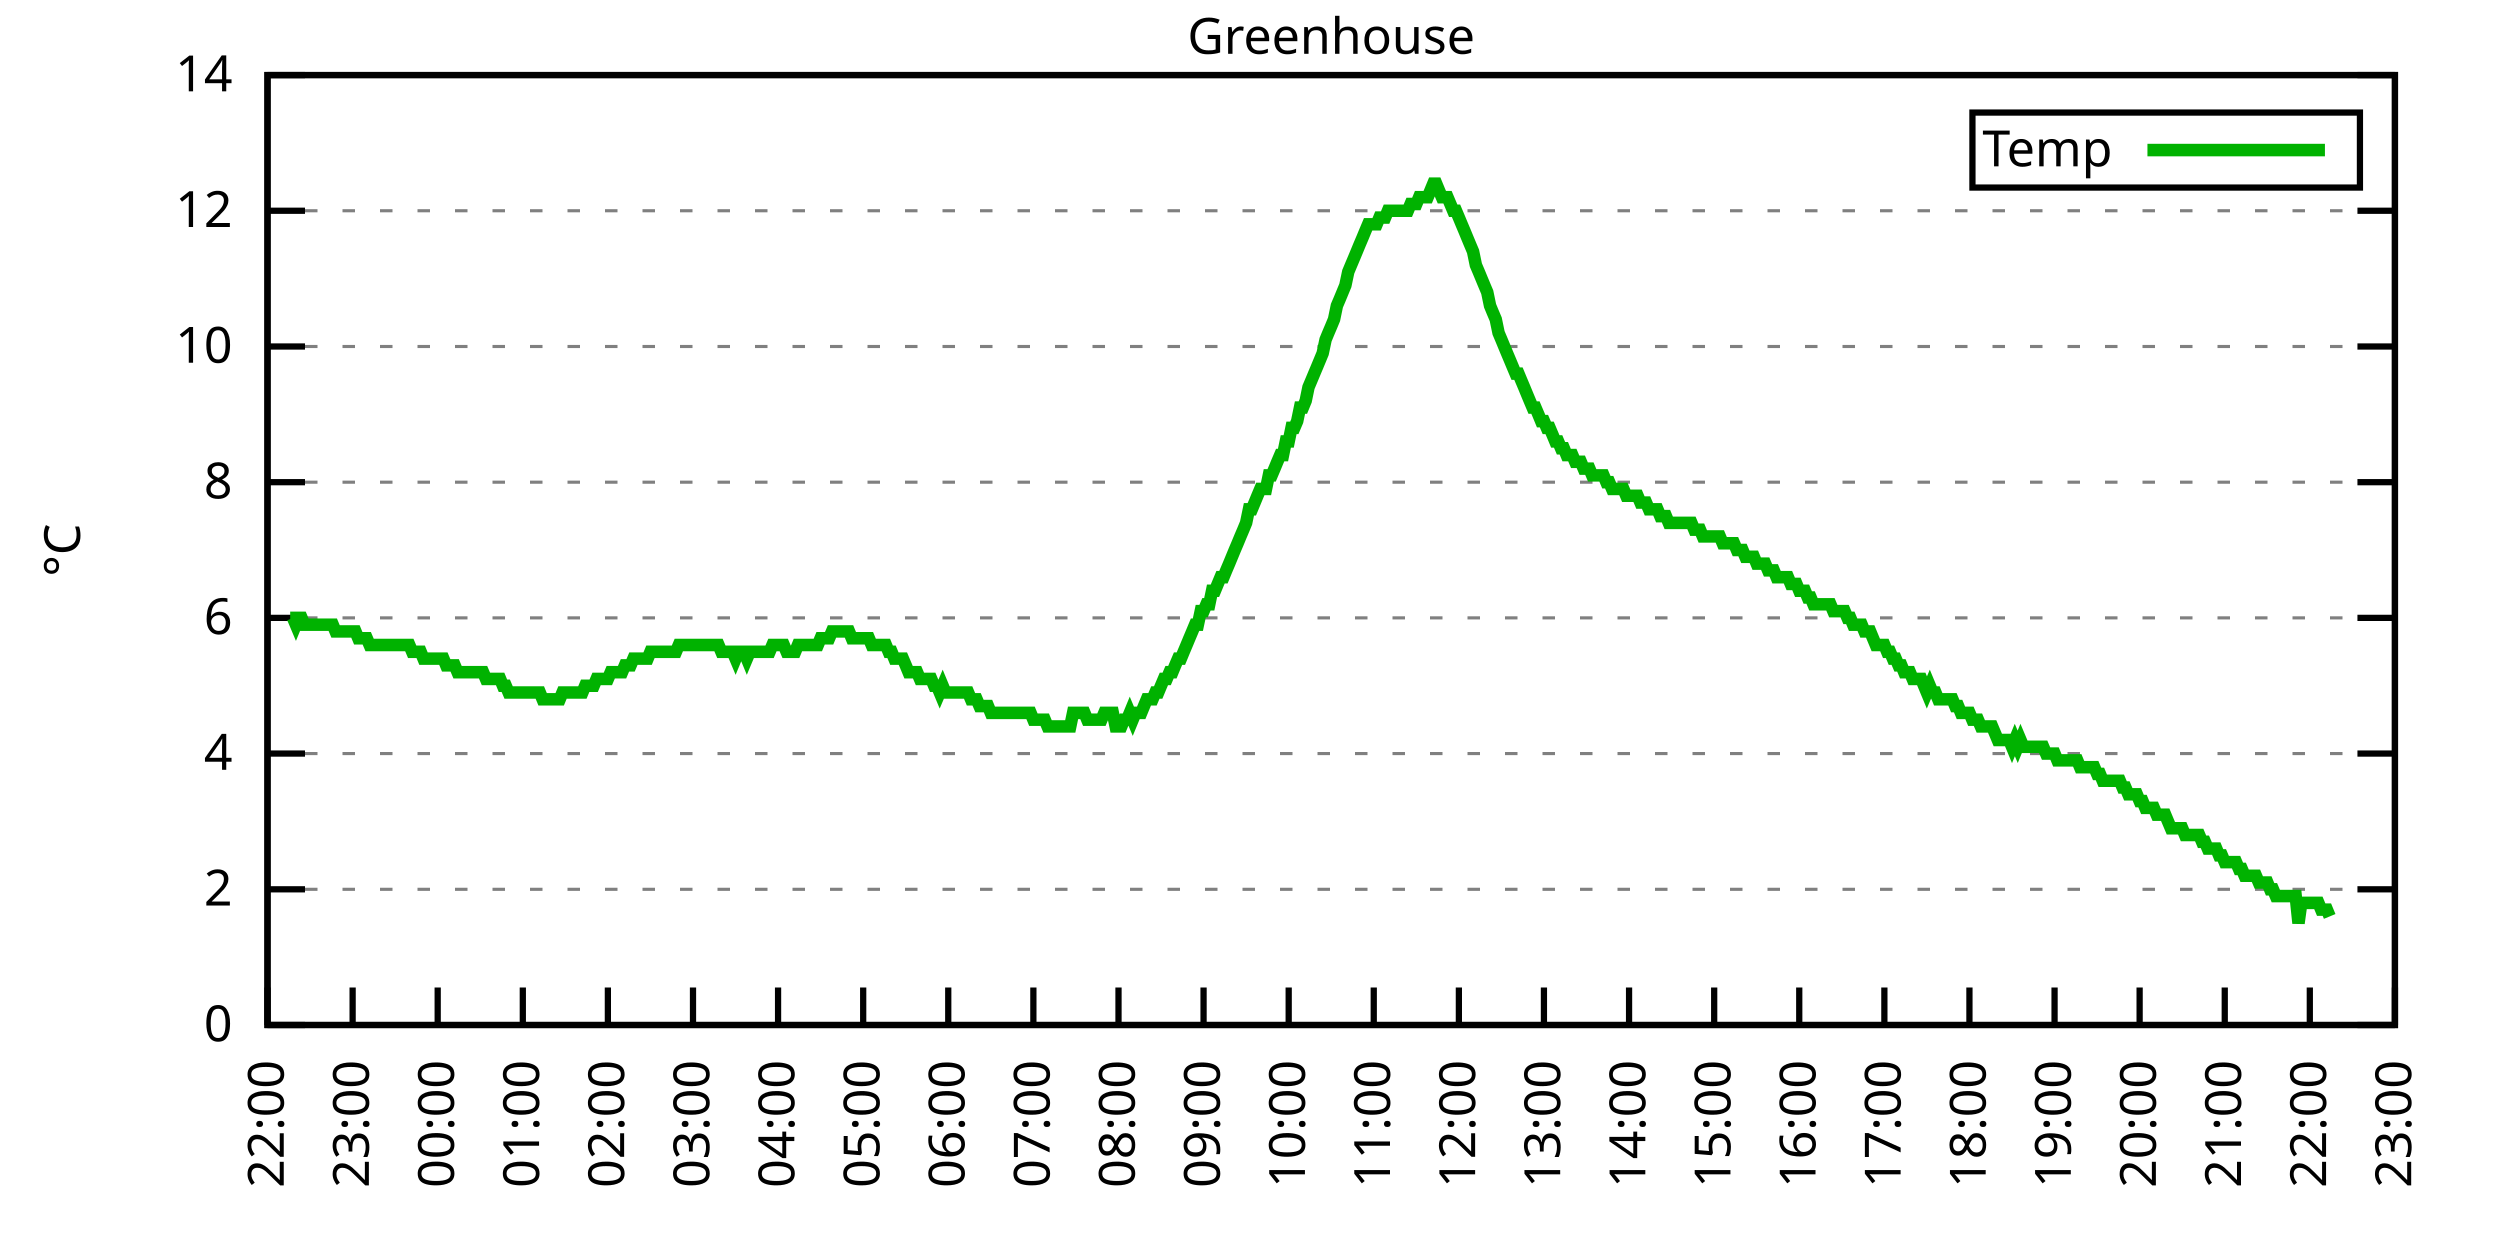
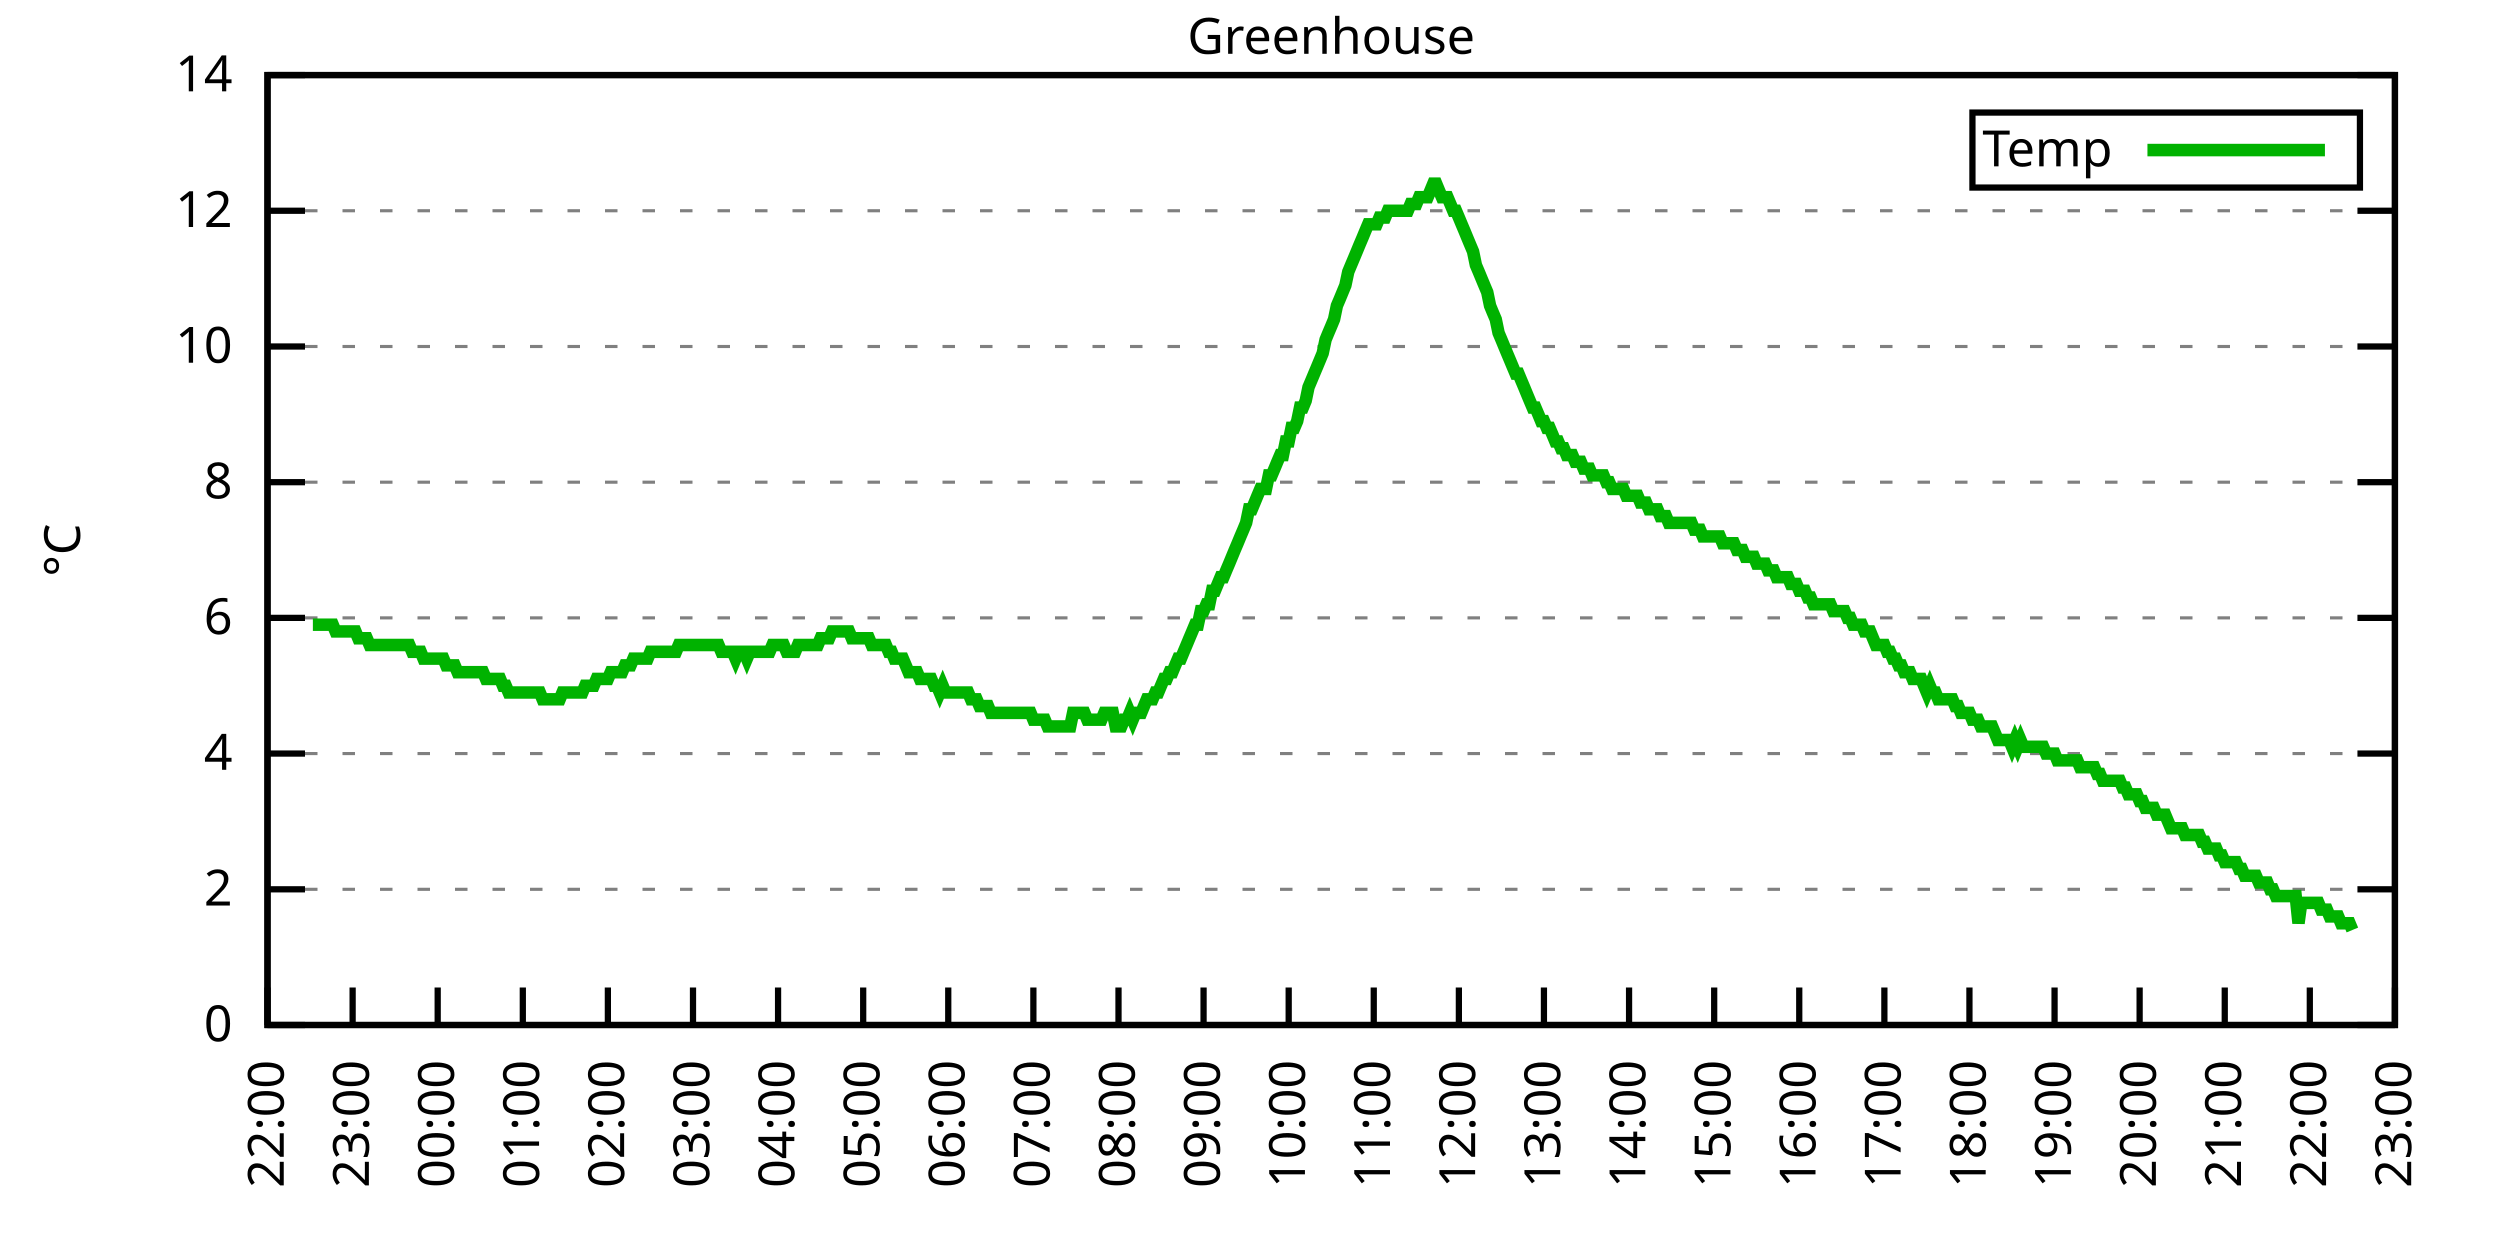
<svg xmlns="http://www.w3.org/2000/svg" xmlns:xlink="http://www.w3.org/1999/xlink" width="400" height="200" viewBox="0 0 400 200">
  <g id="gnuplot_canvas">
    <rect x="0" y="0" width="400" height="200" fill="none" />
    <defs>
      <circle id="gpDot" r="0.5" stroke-width="0.5" stroke="currentColor" />
      <path id="gpPt0" stroke-width="0.333" stroke="currentColor" d="M-1,0 h2 M0,-1 v2" />
      <path id="gpPt1" stroke-width="0.333" stroke="currentColor" d="M-1,-1 L1,1 M1,-1 L-1,1" />
      <path id="gpPt2" stroke-width="0.333" stroke="currentColor" d="M-1,0 L1,0 M0,-1 L0,1 M-1,-1 L1,1 M-1,1 L1,-1" />
      <rect id="gpPt3" stroke-width="0.333" stroke="currentColor" x="-1" y="-1" width="2" height="2" />
      <rect id="gpPt4" stroke-width="0.333" stroke="currentColor" fill="currentColor" x="-1" y="-1" width="2" height="2" />
      <circle id="gpPt5" stroke-width="0.333" stroke="currentColor" cx="0" cy="0" r="1" />
      <use xlink:href="#gpPt5" id="gpPt6" fill="currentColor" stroke="none" />
      <path id="gpPt7" stroke-width="0.333" stroke="currentColor" d="M0,-1.33 L-1.33,0.67 L1.33,0.67 z" />
      <use xlink:href="#gpPt7" id="gpPt8" fill="currentColor" stroke="none" />
      <use xlink:href="#gpPt7" id="gpPt9" stroke="currentColor" transform="rotate(180)" />
      <use xlink:href="#gpPt9" id="gpPt10" fill="currentColor" stroke="none" />
      <use xlink:href="#gpPt3" id="gpPt11" stroke="currentColor" transform="rotate(45)" />
      <use xlink:href="#gpPt11" id="gpPt12" fill="currentColor" stroke="none" />
      <path id="gpPt13" stroke-width="0.333" stroke="currentColor" d="M0,1.330 L1.265,0.411 L0.782,-1.067 L-0.782,-1.076 L-1.265,0.411 z" />
      <use xlink:href="#gpPt13" id="gpPt14" fill="currentColor" stroke="none" />
      <filter id="textbox" filterUnits="objectBoundingBox" x="0" y="0" height="1" width="1">
        <feFlood flood-color="white" flood-opacity="1" result="bgnd" />
        <feComposite in="SourceGraphic" in2="bgnd" operator="atop" />
      </filter>
      <filter id="greybox" filterUnits="objectBoundingBox" x="0" y="0" height="1" width="1">
        <feFlood flood-color="lightgrey" flood-opacity="1" result="grey" />
        <feComposite in="SourceGraphic" in2="grey" operator="atop" />
      </filter>
    </defs>
    <g fill="none" color="white" stroke="currentColor" stroke-width="1.00" stroke-linecap="butt" stroke-linejoin="miter">
</g>
    <g fill="none" color="black" stroke="currentColor" stroke-width="1.00" stroke-linecap="butt" stroke-linejoin="miter">
      <g stroke="none" shape-rendering="crispEdges">
        <polygon fill="rgb(255, 255, 255)" points="42.80,164.00 383.18,164.00 383.18,12.02 42.80,12.02 " />
      </g>
    </g>
    <g fill="none" color="black" stroke="currentColor" stroke-width="1.00" stroke-linecap="butt" stroke-linejoin="miter">
</g>
    <g fill="none" color="black" stroke="black" stroke-width="0.50" stroke-linecap="butt" stroke-linejoin="miter">
</g>
    <g fill="none" color="gray" stroke="currentColor" stroke-width="0.50" stroke-linecap="butt" stroke-linejoin="miter">
      <path stroke="gray" stroke-dasharray="2,4" class="gridline" d="M42.80,164.00 L383.19,164.00  " />
    </g>
    <g fill="none" color="gray" stroke="gray" stroke-width="1.00" stroke-linecap="butt" stroke-linejoin="miter">
</g>
    <g fill="none" color="black" stroke="currentColor" stroke-width="1.00" stroke-linecap="butt" stroke-linejoin="miter">
      <path stroke="black" d="M42.80,164.00 L48.80,164.00 M383.19,164.00 L377.19,164.00  " />
      <g transform="translate(37.20,166.60)" stroke="none" fill="black" font-family="Sans" font-size="8.00" text-anchor="end">
        <text>
          <tspan font-family="Sans"> 0</tspan>
        </text>
      </g>
    </g>
    <g fill="none" color="black" stroke="currentColor" stroke-width="1.00" stroke-linecap="butt" stroke-linejoin="miter">
</g>
    <g fill="none" color="black" stroke="black" stroke-width="0.50" stroke-linecap="butt" stroke-linejoin="miter">
</g>
    <g fill="none" color="gray" stroke="currentColor" stroke-width="0.50" stroke-linecap="butt" stroke-linejoin="miter">
      <path stroke="gray" stroke-dasharray="2,4" class="gridline" d="M42.80,142.29 L383.19,142.29  " />
    </g>
    <g fill="none" color="gray" stroke="gray" stroke-width="1.00" stroke-linecap="butt" stroke-linejoin="miter">
</g>
    <g fill="none" color="black" stroke="currentColor" stroke-width="1.00" stroke-linecap="butt" stroke-linejoin="miter">
      <path stroke="black" d="M42.80,142.29 L48.80,142.29 M383.19,142.29 L377.19,142.29  " />
      <g transform="translate(37.20,144.89)" stroke="none" fill="black" font-family="Sans" font-size="8.00" text-anchor="end">
        <text>
          <tspan font-family="Sans"> 2</tspan>
        </text>
      </g>
    </g>
    <g fill="none" color="black" stroke="currentColor" stroke-width="1.00" stroke-linecap="butt" stroke-linejoin="miter">
</g>
    <g fill="none" color="black" stroke="black" stroke-width="0.50" stroke-linecap="butt" stroke-linejoin="miter">
</g>
    <g fill="none" color="gray" stroke="currentColor" stroke-width="0.50" stroke-linecap="butt" stroke-linejoin="miter">
      <path stroke="gray" stroke-dasharray="2,4" class="gridline" d="M42.80,120.57 L383.19,120.57  " />
    </g>
    <g fill="none" color="gray" stroke="gray" stroke-width="1.00" stroke-linecap="butt" stroke-linejoin="miter">
</g>
    <g fill="none" color="black" stroke="currentColor" stroke-width="1.00" stroke-linecap="butt" stroke-linejoin="miter">
      <path stroke="black" d="M42.80,120.57 L48.80,120.57 M383.19,120.57 L377.19,120.57  " />
      <g transform="translate(37.20,123.17)" stroke="none" fill="black" font-family="Sans" font-size="8.00" text-anchor="end">
        <text>
          <tspan font-family="Sans"> 4</tspan>
        </text>
      </g>
    </g>
    <g fill="none" color="black" stroke="currentColor" stroke-width="1.00" stroke-linecap="butt" stroke-linejoin="miter">
</g>
    <g fill="none" color="black" stroke="black" stroke-width="0.50" stroke-linecap="butt" stroke-linejoin="miter">
</g>
    <g fill="none" color="gray" stroke="currentColor" stroke-width="0.50" stroke-linecap="butt" stroke-linejoin="miter">
      <path stroke="gray" stroke-dasharray="2,4" class="gridline" d="M42.80,98.86 L383.19,98.86  " />
    </g>
    <g fill="none" color="gray" stroke="gray" stroke-width="1.00" stroke-linecap="butt" stroke-linejoin="miter">
</g>
    <g fill="none" color="black" stroke="currentColor" stroke-width="1.00" stroke-linecap="butt" stroke-linejoin="miter">
      <path stroke="black" d="M42.80,98.86 L48.80,98.86 M383.19,98.86 L377.19,98.86  " />
      <g transform="translate(37.20,101.46)" stroke="none" fill="black" font-family="Sans" font-size="8.00" text-anchor="end">
        <text>
          <tspan font-family="Sans"> 6</tspan>
        </text>
      </g>
    </g>
    <g fill="none" color="black" stroke="currentColor" stroke-width="1.00" stroke-linecap="butt" stroke-linejoin="miter">
</g>
    <g fill="none" color="black" stroke="black" stroke-width="0.50" stroke-linecap="butt" stroke-linejoin="miter">
</g>
    <g fill="none" color="gray" stroke="currentColor" stroke-width="0.50" stroke-linecap="butt" stroke-linejoin="miter">
      <path stroke="gray" stroke-dasharray="2,4" class="gridline" d="M42.80,77.15 L383.19,77.15  " />
    </g>
    <g fill="none" color="gray" stroke="gray" stroke-width="1.00" stroke-linecap="butt" stroke-linejoin="miter">
</g>
    <g fill="none" color="black" stroke="currentColor" stroke-width="1.00" stroke-linecap="butt" stroke-linejoin="miter">
      <path stroke="black" d="M42.80,77.15 L48.80,77.15 M383.19,77.15 L377.19,77.15  " />
      <g transform="translate(37.20,79.75)" stroke="none" fill="black" font-family="Sans" font-size="8.00" text-anchor="end">
        <text>
          <tspan font-family="Sans"> 8</tspan>
        </text>
      </g>
    </g>
    <g fill="none" color="black" stroke="currentColor" stroke-width="1.00" stroke-linecap="butt" stroke-linejoin="miter">
</g>
    <g fill="none" color="black" stroke="black" stroke-width="0.50" stroke-linecap="butt" stroke-linejoin="miter">
</g>
    <g fill="none" color="gray" stroke="currentColor" stroke-width="0.50" stroke-linecap="butt" stroke-linejoin="miter">
      <path stroke="gray" stroke-dasharray="2,4" class="gridline" d="M42.80,55.44 L383.19,55.44  " />
    </g>
    <g fill="none" color="gray" stroke="gray" stroke-width="1.00" stroke-linecap="butt" stroke-linejoin="miter">
</g>
    <g fill="none" color="black" stroke="currentColor" stroke-width="1.00" stroke-linecap="butt" stroke-linejoin="miter">
      <path stroke="black" d="M42.80,55.44 L48.80,55.44 M383.19,55.44 L377.19,55.44  " />
      <g transform="translate(37.20,58.04)" stroke="none" fill="black" font-family="Sans" font-size="8.00" text-anchor="end">
        <text>
          <tspan font-family="Sans"> 10</tspan>
        </text>
      </g>
    </g>
    <g fill="none" color="black" stroke="currentColor" stroke-width="1.00" stroke-linecap="butt" stroke-linejoin="miter">
</g>
    <g fill="none" color="black" stroke="black" stroke-width="0.50" stroke-linecap="butt" stroke-linejoin="miter">
</g>
    <g fill="none" color="gray" stroke="currentColor" stroke-width="0.50" stroke-linecap="butt" stroke-linejoin="miter">
      <path stroke="gray" stroke-dasharray="2,4" class="gridline" d="M42.80,33.72 L383.19,33.72  " />
    </g>
    <g fill="none" color="gray" stroke="gray" stroke-width="1.00" stroke-linecap="butt" stroke-linejoin="miter">
</g>
    <g fill="none" color="black" stroke="currentColor" stroke-width="1.00" stroke-linecap="butt" stroke-linejoin="miter">
      <path stroke="black" d="M42.80,33.72 L48.80,33.72 M383.19,33.72 L377.19,33.72  " />
      <g transform="translate(37.20,36.32)" stroke="none" fill="black" font-family="Sans" font-size="8.00" text-anchor="end">
        <text>
          <tspan font-family="Sans"> 12</tspan>
        </text>
      </g>
    </g>
    <g fill="none" color="black" stroke="currentColor" stroke-width="1.00" stroke-linecap="butt" stroke-linejoin="miter">
</g>
    <g fill="none" color="black" stroke="black" stroke-width="0.50" stroke-linecap="butt" stroke-linejoin="miter">
</g>
    <g fill="none" color="gray" stroke="currentColor" stroke-width="0.50" stroke-linecap="butt" stroke-linejoin="miter">
      <path stroke="gray" stroke-dasharray="2,4" class="gridline" d="M42.80,12.01 L383.19,12.01  " />
    </g>
    <g fill="none" color="gray" stroke="gray" stroke-width="1.00" stroke-linecap="butt" stroke-linejoin="miter">
</g>
    <g fill="none" color="black" stroke="currentColor" stroke-width="1.00" stroke-linecap="butt" stroke-linejoin="miter">
      <path stroke="black" d="M42.80,12.01 L48.80,12.01 M383.19,12.01 L377.19,12.01  " />
      <g transform="translate(37.20,14.61)" stroke="none" fill="black" font-family="Sans" font-size="8.00" text-anchor="end">
        <text>
          <tspan font-family="Sans"> 14</tspan>
        </text>
      </g>
    </g>
    <g fill="none" color="black" stroke="currentColor" stroke-width="1.00" stroke-linecap="butt" stroke-linejoin="miter">
      <path stroke="black" d="M42.80,164.00 L42.80,158.00  " />
      <g transform="translate(45.40,169.60) rotate(270.00)" stroke="none" fill="black" font-family="Sans" font-size="8.00" text-anchor="end">
        <text>
          <tspan font-family="Sans">22:00</tspan>
        </text>
      </g>
    </g>
    <g fill="none" color="black" stroke="currentColor" stroke-width="1.00" stroke-linecap="butt" stroke-linejoin="miter">
      <path stroke="black" d="M56.42,164.00 L56.42,158.00  " />
      <g transform="translate(59.02,169.60) rotate(270.00)" stroke="none" fill="black" font-family="Sans" font-size="8.00" text-anchor="end">
        <text>
          <tspan font-family="Sans">23:00</tspan>
        </text>
      </g>
    </g>
    <g fill="none" color="black" stroke="currentColor" stroke-width="1.00" stroke-linecap="butt" stroke-linejoin="miter">
      <path stroke="black" d="M70.03,164.00 L70.03,158.00  " />
      <g transform="translate(72.63,169.60) rotate(270.00)" stroke="none" fill="black" font-family="Sans" font-size="8.00" text-anchor="end">
        <text>
          <tspan font-family="Sans">00:00</tspan>
        </text>
      </g>
    </g>
    <g fill="none" color="black" stroke="currentColor" stroke-width="1.00" stroke-linecap="butt" stroke-linejoin="miter">
      <path stroke="black" d="M83.65,164.00 L83.65,158.00  " />
      <g transform="translate(86.25,169.60) rotate(270.00)" stroke="none" fill="black" font-family="Sans" font-size="8.00" text-anchor="end">
        <text>
          <tspan font-family="Sans">01:00</tspan>
        </text>
      </g>
    </g>
    <g fill="none" color="black" stroke="currentColor" stroke-width="1.00" stroke-linecap="butt" stroke-linejoin="miter">
      <path stroke="black" d="M97.26,164.00 L97.26,158.00  " />
      <g transform="translate(99.86,169.60) rotate(270.00)" stroke="none" fill="black" font-family="Sans" font-size="8.00" text-anchor="end">
        <text>
          <tspan font-family="Sans">02:00</tspan>
        </text>
      </g>
    </g>
    <g fill="none" color="black" stroke="currentColor" stroke-width="1.00" stroke-linecap="butt" stroke-linejoin="miter">
      <path stroke="black" d="M110.88,164.00 L110.88,158.00  " />
      <g transform="translate(113.48,169.60) rotate(270.00)" stroke="none" fill="black" font-family="Sans" font-size="8.00" text-anchor="end">
        <text>
          <tspan font-family="Sans">03:00</tspan>
        </text>
      </g>
    </g>
    <g fill="none" color="black" stroke="currentColor" stroke-width="1.00" stroke-linecap="butt" stroke-linejoin="miter">
      <path stroke="black" d="M124.49,164.00 L124.49,158.00  " />
      <g transform="translate(127.09,169.60) rotate(270.00)" stroke="none" fill="black" font-family="Sans" font-size="8.00" text-anchor="end">
        <text>
          <tspan font-family="Sans">04:00</tspan>
        </text>
      </g>
    </g>
    <g fill="none" color="black" stroke="currentColor" stroke-width="1.00" stroke-linecap="butt" stroke-linejoin="miter">
      <path stroke="black" d="M138.11,164.00 L138.11,158.00  " />
      <g transform="translate(140.71,169.60) rotate(270.00)" stroke="none" fill="black" font-family="Sans" font-size="8.00" text-anchor="end">
        <text>
          <tspan font-family="Sans">05:00</tspan>
        </text>
      </g>
    </g>
    <g fill="none" color="black" stroke="currentColor" stroke-width="1.00" stroke-linecap="butt" stroke-linejoin="miter">
      <path stroke="black" d="M151.72,164.00 L151.72,158.00  " />
      <g transform="translate(154.32,169.60) rotate(270.00)" stroke="none" fill="black" font-family="Sans" font-size="8.00" text-anchor="end">
        <text>
          <tspan font-family="Sans">06:00</tspan>
        </text>
      </g>
    </g>
    <g fill="none" color="black" stroke="currentColor" stroke-width="1.00" stroke-linecap="butt" stroke-linejoin="miter">
      <path stroke="black" d="M165.34,164.00 L165.34,158.00  " />
      <g transform="translate(167.94,169.60) rotate(270.00)" stroke="none" fill="black" font-family="Sans" font-size="8.00" text-anchor="end">
        <text>
          <tspan font-family="Sans">07:00</tspan>
        </text>
      </g>
    </g>
    <g fill="none" color="black" stroke="currentColor" stroke-width="1.00" stroke-linecap="butt" stroke-linejoin="miter">
      <path stroke="black" d="M178.96,164.00 L178.96,158.00  " />
      <g transform="translate(181.56,169.60) rotate(270.00)" stroke="none" fill="black" font-family="Sans" font-size="8.00" text-anchor="end">
        <text>
          <tspan font-family="Sans">08:00</tspan>
        </text>
      </g>
    </g>
    <g fill="none" color="black" stroke="currentColor" stroke-width="1.00" stroke-linecap="butt" stroke-linejoin="miter">
      <path stroke="black" d="M192.57,164.00 L192.57,158.00  " />
      <g transform="translate(195.17,169.60) rotate(270.00)" stroke="none" fill="black" font-family="Sans" font-size="8.00" text-anchor="end">
        <text>
          <tspan font-family="Sans">09:00</tspan>
        </text>
      </g>
    </g>
    <g fill="none" color="black" stroke="currentColor" stroke-width="1.00" stroke-linecap="butt" stroke-linejoin="miter">
      <path stroke="black" d="M206.19,164.00 L206.19,158.00  " />
      <g transform="translate(208.79,169.60) rotate(270.00)" stroke="none" fill="black" font-family="Sans" font-size="8.00" text-anchor="end">
        <text>
          <tspan font-family="Sans">10:00</tspan>
        </text>
      </g>
    </g>
    <g fill="none" color="black" stroke="currentColor" stroke-width="1.00" stroke-linecap="butt" stroke-linejoin="miter">
      <path stroke="black" d="M219.80,164.00 L219.80,158.00  " />
      <g transform="translate(222.40,169.60) rotate(270.00)" stroke="none" fill="black" font-family="Sans" font-size="8.00" text-anchor="end">
        <text>
          <tspan font-family="Sans">11:00</tspan>
        </text>
      </g>
    </g>
    <g fill="none" color="black" stroke="currentColor" stroke-width="1.00" stroke-linecap="butt" stroke-linejoin="miter">
      <path stroke="black" d="M233.42,164.00 L233.42,158.00  " />
      <g transform="translate(236.02,169.60) rotate(270.00)" stroke="none" fill="black" font-family="Sans" font-size="8.00" text-anchor="end">
        <text>
          <tspan font-family="Sans">12:00</tspan>
        </text>
      </g>
    </g>
    <g fill="none" color="black" stroke="currentColor" stroke-width="1.00" stroke-linecap="butt" stroke-linejoin="miter">
      <path stroke="black" d="M247.03,164.00 L247.03,158.00  " />
      <g transform="translate(249.63,169.60) rotate(270.00)" stroke="none" fill="black" font-family="Sans" font-size="8.00" text-anchor="end">
        <text>
          <tspan font-family="Sans">13:00</tspan>
        </text>
      </g>
    </g>
    <g fill="none" color="black" stroke="currentColor" stroke-width="1.00" stroke-linecap="butt" stroke-linejoin="miter">
      <path stroke="black" d="M260.65,164.00 L260.65,158.00  " />
      <g transform="translate(263.25,169.60) rotate(270.00)" stroke="none" fill="black" font-family="Sans" font-size="8.00" text-anchor="end">
        <text>
          <tspan font-family="Sans">14:00</tspan>
        </text>
      </g>
    </g>
    <g fill="none" color="black" stroke="currentColor" stroke-width="1.00" stroke-linecap="butt" stroke-linejoin="miter">
      <path stroke="black" d="M274.27,164.00 L274.27,158.00  " />
      <g transform="translate(276.87,169.60) rotate(270.00)" stroke="none" fill="black" font-family="Sans" font-size="8.00" text-anchor="end">
        <text>
          <tspan font-family="Sans">15:00</tspan>
        </text>
      </g>
    </g>
    <g fill="none" color="black" stroke="currentColor" stroke-width="1.00" stroke-linecap="butt" stroke-linejoin="miter">
      <path stroke="black" d="M287.88,164.00 L287.88,158.00  " />
      <g transform="translate(290.48,169.60) rotate(270.00)" stroke="none" fill="black" font-family="Sans" font-size="8.00" text-anchor="end">
        <text>
          <tspan font-family="Sans">16:00</tspan>
        </text>
      </g>
    </g>
    <g fill="none" color="black" stroke="currentColor" stroke-width="1.00" stroke-linecap="butt" stroke-linejoin="miter">
      <path stroke="black" d="M301.50,164.00 L301.50,158.00  " />
      <g transform="translate(304.10,169.60) rotate(270.00)" stroke="none" fill="black" font-family="Sans" font-size="8.00" text-anchor="end">
        <text>
          <tspan font-family="Sans">17:00</tspan>
        </text>
      </g>
    </g>
    <g fill="none" color="black" stroke="currentColor" stroke-width="1.00" stroke-linecap="butt" stroke-linejoin="miter">
      <path stroke="black" d="M315.11,164.00 L315.11,158.00  " />
      <g transform="translate(317.71,169.60) rotate(270.00)" stroke="none" fill="black" font-family="Sans" font-size="8.00" text-anchor="end">
        <text>
          <tspan font-family="Sans">18:00</tspan>
        </text>
      </g>
    </g>
    <g fill="none" color="black" stroke="currentColor" stroke-width="1.00" stroke-linecap="butt" stroke-linejoin="miter">
      <path stroke="black" d="M328.73,164.00 L328.73,158.00  " />
      <g transform="translate(331.33,169.60) rotate(270.00)" stroke="none" fill="black" font-family="Sans" font-size="8.00" text-anchor="end">
        <text>
          <tspan font-family="Sans">19:00</tspan>
        </text>
      </g>
    </g>
    <g fill="none" color="black" stroke="currentColor" stroke-width="1.00" stroke-linecap="butt" stroke-linejoin="miter">
      <path stroke="black" d="M342.34,164.00 L342.34,158.00  " />
      <g transform="translate(344.94,169.60) rotate(270.00)" stroke="none" fill="black" font-family="Sans" font-size="8.00" text-anchor="end">
        <text>
          <tspan font-family="Sans">20:00</tspan>
        </text>
      </g>
    </g>
    <g fill="none" color="black" stroke="currentColor" stroke-width="1.00" stroke-linecap="butt" stroke-linejoin="miter">
      <path stroke="black" d="M355.96,164.00 L355.96,158.00  " />
      <g transform="translate(358.56,169.60) rotate(270.00)" stroke="none" fill="black" font-family="Sans" font-size="8.00" text-anchor="end">
        <text>
          <tspan font-family="Sans">21:00</tspan>
        </text>
      </g>
    </g>
    <g fill="none" color="black" stroke="currentColor" stroke-width="1.00" stroke-linecap="butt" stroke-linejoin="miter">
      <path stroke="black" d="M369.57,164.00 L369.57,158.00  " />
      <g transform="translate(372.17,169.60) rotate(270.00)" stroke="none" fill="black" font-family="Sans" font-size="8.00" text-anchor="end">
        <text>
          <tspan font-family="Sans">22:00</tspan>
        </text>
      </g>
    </g>
    <g fill="none" color="black" stroke="currentColor" stroke-width="1.00" stroke-linecap="butt" stroke-linejoin="miter">
      <path stroke="black" d="M383.19,164.00 L383.19,158.00  " />
      <g transform="translate(385.79,169.60) rotate(270.00)" stroke="none" fill="black" font-family="Sans" font-size="8.00" text-anchor="end">
        <text>
          <tspan font-family="Sans">23:00</tspan>
        </text>
      </g>
    </g>
    <g fill="none" color="black" stroke="currentColor" stroke-width="1.00" stroke-linecap="butt" stroke-linejoin="miter">
</g>
    <g fill="none" color="black" stroke="currentColor" stroke-width="1.00" stroke-linecap="butt" stroke-linejoin="miter">
      <path stroke="black" d="M42.80,12.01 L42.80,164.00 L383.19,164.00 L383.19,12.01 L42.80,12.01 Z  " />
    </g>
    <g fill="none" color="black" stroke="currentColor" stroke-width="1.00" stroke-linecap="butt" stroke-linejoin="miter">
</g>
    <g fill="none" color="black" stroke="currentColor" stroke-width="1.00" stroke-linecap="butt" stroke-linejoin="miter">
      <path stroke="black" d="M315.59,30.01 L315.59,18.01 L377.59,18.01 L377.59,30.01 L315.59,30.01 Z  " />
    </g>
    <g id="Greenhouse_plot_1">
      <g fill="none" color="white" stroke="black" stroke-width="2.00" stroke-linecap="butt" stroke-linejoin="miter">
</g>
      <g fill="none" color="black" stroke="currentColor" stroke-width="2.00" stroke-linecap="butt" stroke-linejoin="miter">
        <g transform="translate(337.99,26.61)" stroke="none" fill="black" font-family="Sans" font-size="8.00" text-anchor="end">
          <text>
            <tspan font-family="Sans">Temp</tspan>
          </text>
        </g>
      </g>
      <g fill="none" color="black" stroke="currentColor" stroke-width="2.00" stroke-linecap="butt" stroke-linejoin="miter">
-         <path stroke="rgb(  0, 178,   0)" d="M343.59,24.01 L371.99,24.01 M46.43,98.86 L46.88,98.86 L47.34,99.95 L47.79,98.86 L48.25,98.86 L48.70,99.95   L49.15,99.95 L49.61,99.95 L50.06,99.95 L50.52,99.95 L50.97,99.95 L51.42,99.95 L51.88,99.95 L52.33,99.95   L52.78,99.95 L53.24,99.95 L53.69,101.03 L54.15,101.03 L54.60,101.03 L55.05,101.03 L55.51,101.03 L55.96,101.03   L56.42,101.03 L56.87,101.03 L57.32,102.12 L57.78,102.12 L58.23,102.12 L58.68,102.12 L59.14,103.20 L59.59,103.20   L60.05,103.20 L60.50,103.20 L60.95,103.20 L61.41,103.20 L61.86,103.20 L62.32,103.20 L62.77,103.20 L63.22,103.20   L63.68,103.20 L64.13,103.20 L64.58,103.20 L65.04,103.20 L65.49,103.20 L65.95,104.29 L66.40,104.29 L66.85,104.29   L67.31,104.29 L67.76,105.38 L68.22,105.38 L68.67,105.38 L69.12,105.38 L69.58,105.38 L70.03,105.38 L70.49,105.38   L70.94,105.38 L71.39,106.46 L71.85,106.46 L72.30,106.46 L72.75,106.46 L73.21,107.55 L73.66,107.55 L74.12,107.55   L74.57,107.55 L75.02,107.55 L75.48,107.55 L75.93,107.55 L76.39,107.55 L76.84,107.55 L77.29,107.55 L77.75,108.63   L78.20,108.63 L78.65,108.63 L79.11,108.63 L79.56,108.63 L80.02,108.63 L80.47,109.72 L80.92,109.72 L81.38,110.80   L81.83,110.80 L82.29,110.80 L82.74,110.80 L83.19,110.80 L83.65,110.80 L84.10,110.80 L84.55,110.80 L85.01,110.80   L85.46,110.80 L85.92,110.80 L86.37,110.80 L86.82,111.89 L87.28,111.89 L87.73,111.89 L88.19,111.89 L88.64,111.89   L89.09,111.89 L89.55,111.89 L90.00,110.80 L90.45,110.80 L90.91,110.80 L91.36,110.80 L91.82,110.80 L92.27,110.80   L92.72,110.80 L93.18,110.80 L93.63,109.72 L94.09,109.72 L94.54,109.72 L94.99,109.72 L95.45,108.63 L95.90,108.63   L96.35,108.63 L96.81,108.63 L97.26,108.63 L97.72,107.55 L98.17,107.55 L98.62,107.55 L99.08,107.55 L99.53,107.55   L99.99,106.46 L100.44,106.46 L100.89,106.46 L101.35,105.38 L101.80,105.38 L102.25,105.38 L102.71,105.38 L103.16,105.38   L103.62,105.38 L104.07,104.29 L104.52,104.29 L104.98,104.29 L105.43,104.29 L105.89,104.29 L106.34,104.29 L106.79,104.29   L107.25,104.29 L107.70,104.29 L108.15,104.29 L108.61,103.20 L109.06,103.20 L109.52,103.20 L109.97,103.20 L110.42,103.20   L110.88,103.20 L111.33,103.20 L111.79,103.20 L112.24,103.20 L112.69,103.20 L113.15,103.20 L113.60,103.20 L114.05,103.20   L114.51,103.20 L114.96,103.20 L115.42,104.29 L115.87,104.29 L116.32,104.29 L116.78,104.29 L117.23,104.29 L117.69,105.38   L118.14,104.29 L118.59,104.29 L119.05,104.29 L119.50,105.38 L119.96,104.29 L120.41,104.29 L120.86,104.29 L121.32,104.29   L121.77,104.29 L122.22,104.29 L122.68,104.29 L123.13,104.29 L123.59,103.20 L124.04,103.20 L124.49,103.20 L124.95,103.20   L125.40,103.20 L125.86,104.29 L126.31,104.29 L126.76,104.29 L127.22,104.29 L127.67,103.20 L128.12,103.20 L128.58,103.20   L129.03,103.20 L129.49,103.20 L129.94,103.20 L130.39,103.20 L130.85,103.20 L131.30,102.12 L131.76,102.12 L132.21,102.12   L132.66,102.12 L133.12,101.03 L133.57,101.03 L134.02,101.03 L134.48,101.03 L134.93,101.03 L135.39,101.03 L135.84,101.03   L136.29,102.12 L136.75,102.12 L137.20,102.12 L137.66,102.12 L138.11,102.12 L138.56,102.12 L139.02,102.12 L139.47,103.20   L139.92,103.20 L140.38,103.20 L140.83,103.20 L141.29,103.20 L141.74,103.20 L142.19,104.29 L142.65,104.29 L143.10,105.38   L143.56,105.38 L144.01,105.38 L144.46,105.38 L144.92,106.46 L145.37,107.55 L145.82,107.55 L146.28,107.55 L146.73,107.55   L147.19,108.63 L147.64,108.63 L148.09,108.63 L148.55,108.63 L149.00,108.63 L149.46,109.72 L149.91,109.72 L150.36,110.80   L150.82,109.72 L151.27,110.80 L151.72,110.80 L152.18,110.80 L152.63,110.80 L153.09,110.80 L153.54,110.80 L153.99,110.80   L154.45,110.80 L154.90,110.80 L155.36,111.89 L155.81,111.89 L156.26,111.89 L156.72,112.97 L157.17,112.97 L157.62,112.97   L158.08,112.97 L158.53,114.06 L158.99,114.06 L159.44,114.06 L159.89,114.06 L160.35,114.06 L160.80,114.06 L161.26,114.06   L161.71,114.06 L162.16,114.06 L162.62,114.06 L163.07,114.06 L163.52,114.06 L163.98,114.06 L164.43,114.06 L164.89,114.06   L165.34,115.15 L165.79,115.15 L166.25,115.15 L166.70,115.15 L167.16,115.15 L167.61,116.23 L168.06,116.23 L168.52,116.23   L168.97,116.23 L169.43,116.23 L169.88,116.23 L170.33,116.23 L170.79,116.23 L171.24,116.23 L171.69,114.06 L172.15,114.06   L172.60,114.06 L173.06,114.06 L173.51,114.06 L173.96,115.15 L174.42,115.15 L174.87,115.15 L175.33,115.15 L175.78,115.15   L176.23,115.15 L176.69,114.06 L177.14,114.06 L177.59,114.06 L178.05,114.06 L178.50,116.23 L178.96,116.23 L179.41,116.23   L179.86,115.15 L180.32,115.15 L180.77,114.06 L181.23,115.15 L181.68,114.06 L182.13,114.06 L182.59,114.06 L183.04,112.97   L183.49,111.89 L183.95,111.89 L184.40,111.89 L184.86,110.80 L185.31,110.80 L185.76,109.72 L186.22,108.63 L186.67,108.63   L187.13,107.55 L187.58,107.55 L188.03,106.46 L188.49,105.38 L188.94,105.38 L189.39,104.29 L189.85,103.20 L190.30,102.12   L190.76,101.03 L191.21,99.95 L191.66,99.95 L192.12,97.78 L192.57,97.78 L193.03,96.69 L193.48,96.69 L193.93,94.52   L194.39,94.52 L194.84,93.43 L195.29,92.35 L195.75,92.35 L196.20,91.26 L196.66,90.18 L197.11,89.09 L197.56,88.00   L198.02,86.92 L198.47,85.83 L198.93,84.75 L199.38,83.66 L199.83,81.49 L200.29,81.49 L200.74,80.41 L201.19,79.32   L201.65,78.23 L202.10,78.23 L202.56,78.23 L203.01,76.06 L203.46,76.06 L203.92,74.98 L204.37,73.89 L204.83,72.81   L205.28,72.81 L205.73,70.63 L206.19,70.63 L206.64,68.46 L207.09,68.46 L207.55,67.38 L208.00,65.21 L208.46,65.21   L208.91,64.12 L209.36,61.95 L209.82,60.86 L210.27,59.78 L210.73,58.69 L211.18,57.61 L211.63,56.52 L212.09,54.35   L212.54,53.26 L213.00,52.18 L213.45,51.09 L213.90,48.92 L214.36,47.84 L214.81,46.75 L215.26,45.66 L215.72,43.49   L216.17,42.41 L216.63,41.32 L217.08,40.24 L217.53,39.15 L217.99,38.07 L218.44,36.98 L218.90,35.89 L219.35,35.89   L219.80,35.89 L220.26,35.89 L220.71,34.81 L221.16,34.81 L221.62,34.81 L222.07,33.72 L222.53,33.72 L222.98,33.72   L223.43,33.72 L223.89,33.72 L224.34,33.72 L224.80,33.72 L225.25,33.72 L225.70,32.64 L226.16,32.64 L226.61,32.64   L227.06,31.55 L227.52,31.55 L227.97,31.55 L228.43,31.55 L228.88,30.47 L229.33,29.38 L229.79,29.38 L230.24,30.47   L230.70,31.55 L231.15,31.55 L231.60,31.55 L232.06,32.64 L232.51,33.72 L232.96,33.72 L233.42,34.81 L233.87,35.89   L234.33,36.98 L234.78,38.07 L235.23,39.15 L235.69,40.24 L236.14,42.41 L236.60,43.49 L237.05,44.58 L237.50,45.66   L237.96,46.75 L238.41,48.92 L238.86,50.01 L239.32,51.09 L239.77,53.26 L240.23,54.35 L240.68,55.44 L241.13,56.52   L241.59,57.61 L242.04,58.69 L242.50,59.78 L242.95,59.78 L243.40,60.86 L243.86,61.95 L244.31,63.04 L244.76,64.12   L245.22,65.21 L245.67,65.21 L246.13,66.29 L246.58,67.38 L247.03,67.38 L247.49,68.46 L247.94,68.46 L248.40,69.55   L248.85,70.63 L249.30,70.63 L249.76,71.72 L250.21,71.72 L250.66,72.81 L251.12,72.81 L251.57,72.81 L252.03,73.89   L252.48,73.89 L252.93,73.89 L253.39,74.98 L253.84,74.98 L254.30,74.98 L254.75,76.06 L255.20,76.06 L255.66,76.06   L256.11,76.06 L256.56,76.06 L257.02,77.15 L257.47,77.15 L257.93,78.23 L258.38,78.23 L258.83,78.23 L259.29,78.23   L259.74,78.23 L260.20,79.32 L260.65,79.32 L261.10,79.32 L261.56,79.32 L262.01,79.32 L262.47,80.41 L262.92,80.41   L263.37,80.41 L263.83,81.49 L264.28,81.49 L264.73,81.49 L265.19,81.49 L265.64,82.58 L266.10,82.58 L266.55,82.58   L267.00,83.66 L267.46,83.66 L267.91,83.66 L268.37,83.66 L268.82,83.66 L269.27,83.66 L269.73,83.66 L270.18,83.66   L270.63,83.66 L271.09,84.75 L271.54,84.75 L272.00,84.75 L272.45,85.83 L272.90,85.83 L273.36,85.83 L273.81,85.83   L274.27,85.83 L274.72,85.83 L275.17,85.83 L275.63,86.92 L276.08,86.92 L276.53,86.92 L276.99,86.92 L277.44,86.92   L277.90,88.00 L278.35,88.00 L278.80,88.00 L279.26,89.09 L279.71,89.09 L280.17,89.09 L280.62,89.09 L281.07,90.18   L281.53,90.18 L281.98,90.18 L282.43,90.18 L282.89,91.26 L283.34,91.26 L283.80,91.26 L284.25,92.35 L284.70,92.35   L285.16,92.35 L285.61,92.35 L286.07,92.35 L286.52,93.43 L286.97,93.43 L287.43,93.43 L287.88,94.52 L288.33,94.52   L288.79,94.52 L289.24,95.60 L289.70,95.60 L290.15,96.69 L290.60,96.69 L291.06,96.69 L291.51,96.69 L291.97,96.69   L292.42,96.69 L292.87,96.69 L293.33,97.78 L293.78,97.78 L294.23,97.78 L294.69,97.78 L295.14,97.78 L295.60,98.86   L296.05,98.86 L296.50,99.95 L296.96,99.95 L297.41,99.95 L297.87,99.95 L298.32,101.03 L298.77,101.03 L299.23,101.03   L299.68,102.12 L300.13,103.20 L300.59,103.20 L301.04,103.20 L301.50,103.20 L301.95,104.29 L302.40,104.29 L302.86,105.38   L303.31,105.38 L303.77,106.46 L304.22,106.46 L304.67,107.55 L305.13,107.55 L305.58,107.55 L306.03,108.63 L306.49,108.63   L306.94,108.63 L307.40,108.63 L307.85,109.72 L308.30,110.80 L308.76,109.72 L309.21,110.80 L309.67,110.80 L310.12,111.89   L310.57,111.89 L311.03,111.89 L311.48,111.89 L311.94,111.89 L312.39,111.89 L312.84,112.97 L313.30,112.97 L313.75,114.06   L314.20,114.06 L314.66,114.06 L315.11,114.06 L315.57,115.15 L316.02,115.15 L316.47,115.15 L316.93,116.23 L317.38,116.23   L317.84,116.23 L318.29,116.23 L318.74,116.23 L319.20,117.32 L319.65,118.40 L320.10,118.40 L320.56,118.40 L321.01,118.40   L321.47,118.40 L321.92,119.49 L322.37,118.40 L322.83,119.49 L323.28,118.40 L323.74,119.49 L324.19,119.49 L324.64,119.49   L325.10,119.49 L325.55,119.49 L326.00,119.49 L326.46,119.49 L326.91,119.49 L327.37,120.57 L327.82,120.57 L328.27,120.57   L328.73,120.57 L329.18,121.66 L329.64,121.66 L330.09,121.66 L330.54,121.66 L331.00,121.66 L331.45,121.66 L331.90,121.66   L332.36,121.66 L332.81,122.75 L333.27,122.75 L333.72,122.75 L334.17,122.75 L334.63,122.75 L335.08,122.75 L335.54,123.83   L335.99,123.83 L336.44,124.92 L336.90,124.92 L337.35,124.92 L337.80,124.92 L338.26,124.92 L338.71,124.92 L339.17,124.92   L339.62,126.00 L340.07,126.00 L340.53,127.09 L340.98,127.09 L341.44,127.09 L341.89,127.09 L342.34,128.17 L342.80,128.17   L343.25,129.26 L343.70,129.26 L344.16,129.26 L344.61,129.26 L345.07,130.35 L345.52,130.35 L345.97,130.35 L346.43,130.35   L346.88,131.43 L347.34,132.52 L347.79,132.52 L348.24,132.52 L348.70,132.52 L349.15,132.52 L349.60,133.60 L350.06,133.60   L350.51,133.60 L350.97,133.60 L351.42,133.60 L351.87,133.60 L352.33,134.69 L352.78,134.69 L353.24,135.77 L353.69,135.77   L354.14,135.77 L354.60,135.77 L355.05,136.86 L355.50,136.86 L355.96,137.94 L356.41,137.94 L356.87,137.94 L357.32,137.94   L357.77,137.94 L358.23,139.03 L358.68,139.03 L359.14,140.12 L359.59,140.12 L360.04,140.12 L360.50,140.12 L360.95,140.12   L361.41,141.20 L361.86,141.20 L362.31,141.20 L362.77,141.20 L363.22,142.29 L363.67,142.29 L364.13,143.37 L364.58,143.37   L365.04,143.37 L365.49,143.37 L365.94,143.37 L366.40,143.37 L366.85,143.37 L367.31,143.37 L367.76,147.72 L368.21,144.46   L368.67,144.46 L369.12,144.46 L369.57,144.46 L370.03,144.46 L370.48,144.46 L370.94,144.46 L371.39,145.54 L371.84,145.54   L372.30,145.54 L372.75,146.63  " />
+         <path stroke="rgb(  0, 178,   0)" d="M343.59,24.01 L371.99,24.01 M50.06,99.95 L50.52,99.95 L50.97,99.95 L51.42,99.95 L51.88,99.95 L52.33,99.95   L52.78,99.95 L53.24,99.95 L53.69,101.03 L54.15,101.03 L54.60,101.03 L55.05,101.03 L55.51,101.03 L55.96,101.03   L56.42,101.03 L56.87,101.03 L57.32,102.12 L57.78,102.12 L58.23,102.12 L58.68,102.12 L59.14,103.20 L59.59,103.20   L60.05,103.20 L60.50,103.20 L60.95,103.20 L61.41,103.20 L61.86,103.20 L62.32,103.20 L62.77,103.20 L63.22,103.20   L63.68,103.20 L64.13,103.20 L64.58,103.20 L65.04,103.20 L65.49,103.20 L65.95,104.29 L66.40,104.29 L66.85,104.29   L67.31,104.29 L67.76,105.38 L68.22,105.38 L68.67,105.38 L69.12,105.38 L69.58,105.38 L70.03,105.38 L70.49,105.38   L70.94,105.38 L71.39,106.46 L71.85,106.46 L72.30,106.46 L72.75,106.46 L73.21,107.55 L73.66,107.55 L74.12,107.55   L74.57,107.55 L75.02,107.55 L75.48,107.55 L75.93,107.55 L76.39,107.55 L76.84,107.55 L77.29,107.55 L77.75,108.63   L78.20,108.63 L78.65,108.63 L79.11,108.63 L79.56,108.63 L80.02,108.63 L80.47,109.72 L80.92,109.72 L81.38,110.80   L81.83,110.80 L82.29,110.80 L82.74,110.80 L83.19,110.80 L83.65,110.80 L84.10,110.80 L84.55,110.80 L85.01,110.80   L85.46,110.80 L85.92,110.80 L86.37,110.80 L86.82,111.89 L87.28,111.89 L87.73,111.89 L88.19,111.89 L88.64,111.89   L89.09,111.89 L89.55,111.89 L90.00,110.80 L90.45,110.80 L90.91,110.80 L91.36,110.80 L91.82,110.80 L92.27,110.80   L92.72,110.80 L93.18,110.80 L93.63,109.72 L94.09,109.72 L94.54,109.72 L94.99,109.72 L95.45,108.63 L95.90,108.63   L96.35,108.63 L96.81,108.63 L97.26,108.63 L97.72,107.55 L98.17,107.55 L98.62,107.55 L99.08,107.55 L99.53,107.55   L99.99,106.46 L100.44,106.46 L100.89,106.46 L101.35,105.38 L101.80,105.38 L102.25,105.38 L102.71,105.38 L103.16,105.38   L103.62,105.38 L104.07,104.29 L104.52,104.29 L104.98,104.29 L105.43,104.29 L105.89,104.29 L106.34,104.29 L106.79,104.29   L107.25,104.29 L107.70,104.29 L108.15,104.29 L108.61,103.20 L109.06,103.20 L109.52,103.20 L109.97,103.20 L110.42,103.20   L110.88,103.20 L111.33,103.20 L111.79,103.20 L112.24,103.20 L112.69,103.20 L113.15,103.20 L113.60,103.20 L114.05,103.20   L114.51,103.20 L114.96,103.20 L115.42,104.29 L115.87,104.29 L116.32,104.29 L116.78,104.29 L117.23,104.29 L117.69,105.38   L118.14,104.29 L118.59,104.29 L119.05,104.29 L119.50,105.38 L119.96,104.29 L120.41,104.29 L120.86,104.29 L121.32,104.29   L121.77,104.29 L122.22,104.29 L122.68,104.29 L123.13,104.29 L123.59,103.20 L124.04,103.20 L124.49,103.20 L124.95,103.20   L125.40,103.20 L125.86,104.29 L126.31,104.29 L126.76,104.29 L127.22,104.29 L127.67,103.20 L128.12,103.20 L128.58,103.20   L129.03,103.20 L129.49,103.20 L129.94,103.20 L130.39,103.20 L130.85,103.20 L131.30,102.12 L131.76,102.12 L132.21,102.12   L132.66,102.12 L133.12,101.03 L133.57,101.03 L134.02,101.03 L134.48,101.03 L134.93,101.03 L135.39,101.03 L135.84,101.03   L136.29,102.12 L136.75,102.12 L137.20,102.12 L137.66,102.12 L138.11,102.12 L138.56,102.12 L139.02,102.12 L139.47,103.20   L139.92,103.20 L140.38,103.20 L140.83,103.20 L141.29,103.20 L141.74,103.20 L142.19,104.29 L142.65,104.29 L143.10,105.38   L143.56,105.38 L144.01,105.38 L144.46,105.38 L144.92,106.46 L145.37,107.55 L145.82,107.55 L146.28,107.55 L146.73,107.55   L147.19,108.63 L147.64,108.63 L148.09,108.63 L148.55,108.63 L149.00,108.63 L149.46,109.72 L149.91,109.72 L150.36,110.80   L150.82,109.72 L151.27,110.80 L151.72,110.80 L152.18,110.80 L152.63,110.80 L153.09,110.80 L153.54,110.80 L153.99,110.80   L154.45,110.80 L154.90,110.80 L155.36,111.89 L155.81,111.89 L156.26,111.89 L156.72,112.97 L157.17,112.97 L157.62,112.97   L158.08,112.97 L158.53,114.06 L158.99,114.06 L159.44,114.06 L159.89,114.06 L160.35,114.06 L160.80,114.06 L161.26,114.06   L161.71,114.06 L162.16,114.06 L162.62,114.06 L163.07,114.06 L163.52,114.06 L163.98,114.06 L164.43,114.06 L164.89,114.06   L165.34,115.15 L165.79,115.15 L166.25,115.15 L166.70,115.15 L167.16,115.15 L167.61,116.23 L168.06,116.23 L168.52,116.23   L168.97,116.23 L169.43,116.23 L169.88,116.23 L170.33,116.23 L170.79,116.23 L171.24,116.23 L171.69,114.06 L172.15,114.06   L172.60,114.06 L173.06,114.06 L173.51,114.06 L173.96,115.15 L174.42,115.15 L174.87,115.15 L175.33,115.15 L175.78,115.15   L176.23,115.15 L176.69,114.06 L177.14,114.06 L177.59,114.06 L178.05,114.06 L178.50,116.23 L178.96,116.23 L179.41,116.23   L179.86,115.15 L180.32,115.15 L180.77,114.06 L181.23,115.15 L181.68,114.06 L182.13,114.06 L182.59,114.06 L183.04,112.97   L183.49,111.89 L183.95,111.89 L184.40,111.89 L184.86,110.80 L185.31,110.80 L185.76,109.72 L186.22,108.63 L186.67,108.63   L187.13,107.55 L187.58,107.55 L188.03,106.46 L188.49,105.38 L188.94,105.38 L189.39,104.29 L189.85,103.20 L190.30,102.12   L190.76,101.03 L191.21,99.95 L191.66,99.95 L192.12,97.78 L192.57,97.78 L193.03,96.69 L193.48,96.69 L193.93,94.52   L194.39,94.52 L194.84,93.43 L195.29,92.35 L195.75,92.35 L196.20,91.26 L196.66,90.18 L197.11,89.09 L197.56,88.00   L198.02,86.92 L198.47,85.83 L198.93,84.75 L199.38,83.66 L199.83,81.49 L200.29,81.49 L200.74,80.41 L201.19,79.32   L201.65,78.23 L202.10,78.23 L202.56,78.23 L203.01,76.06 L203.46,76.06 L203.92,74.98 L204.37,73.89 L204.83,72.81   L205.28,72.81 L205.73,70.63 L206.19,70.63 L206.64,68.46 L207.09,68.46 L207.55,67.38 L208.00,65.21 L208.46,65.21   L208.91,64.12 L209.36,61.95 L209.82,60.86 L210.27,59.78 L210.73,58.69 L211.18,57.61 L211.63,56.52 L212.09,54.35   L212.54,53.26 L213.00,52.18 L213.45,51.09 L213.90,48.92 L214.36,47.84 L214.81,46.75 L215.26,45.66 L215.72,43.49   L216.17,42.41 L216.63,41.32 L217.08,40.24 L217.53,39.15 L217.99,38.07 L218.44,36.98 L218.90,35.89 L219.35,35.89   L219.80,35.89 L220.26,35.89 L220.71,34.81 L221.16,34.81 L221.62,34.81 L222.07,33.72 L222.53,33.72 L222.98,33.72   L223.43,33.72 L223.89,33.72 L224.34,33.72 L224.80,33.72 L225.25,33.72 L225.70,32.64 L226.16,32.64 L226.61,32.64   L227.06,31.55 L227.52,31.55 L227.97,31.55 L228.43,31.55 L228.88,30.47 L229.33,29.38 L229.79,29.38 L230.24,30.47   L230.70,31.55 L231.15,31.55 L231.60,31.55 L232.06,32.64 L232.51,33.72 L232.96,33.72 L233.42,34.81 L233.87,35.89   L234.33,36.98 L234.78,38.07 L235.23,39.15 L235.69,40.24 L236.14,42.41 L236.60,43.49 L237.05,44.58 L237.50,45.66   L237.96,46.75 L238.41,48.92 L238.86,50.01 L239.32,51.09 L239.77,53.26 L240.23,54.35 L240.68,55.44 L241.13,56.52   L241.59,57.61 L242.04,58.69 L242.50,59.78 L242.95,59.78 L243.40,60.86 L243.86,61.95 L244.31,63.04 L244.76,64.12   L245.22,65.21 L245.67,65.21 L246.13,66.29 L246.58,67.38 L247.03,67.38 L247.49,68.46 L247.94,68.46 L248.40,69.55   L248.85,70.63 L249.30,70.63 L249.76,71.72 L250.21,71.72 L250.66,72.81 L251.12,72.81 L251.57,72.81 L252.03,73.89   L252.48,73.89 L252.93,73.89 L253.39,74.98 L253.84,74.98 L254.30,74.98 L254.75,76.06 L255.20,76.06 L255.66,76.06   L256.11,76.06 L256.56,76.06 L257.02,77.15 L257.47,77.15 L257.93,78.23 L258.38,78.23 L258.83,78.23 L259.29,78.23   L259.74,78.23 L260.20,79.32 L260.65,79.32 L261.10,79.32 L261.56,79.32 L262.01,79.32 L262.47,80.41 L262.92,80.41   L263.37,80.41 L263.83,81.49 L264.28,81.49 L264.73,81.49 L265.19,81.49 L265.64,82.58 L266.10,82.58 L266.55,82.58   L267.00,83.66 L267.46,83.66 L267.91,83.66 L268.37,83.66 L268.82,83.66 L269.27,83.66 L269.73,83.66 L270.18,83.66   L270.63,83.66 L271.09,84.75 L271.54,84.75 L272.00,84.75 L272.45,85.83 L272.90,85.83 L273.36,85.83 L273.81,85.83   L274.27,85.83 L274.72,85.83 L275.17,85.83 L275.63,86.92 L276.08,86.92 L276.53,86.92 L276.99,86.92 L277.44,86.92   L277.90,88.00 L278.35,88.00 L278.80,88.00 L279.26,89.09 L279.71,89.09 L280.17,89.09 L280.62,89.09 L281.07,90.18   L281.53,90.18 L281.98,90.18 L282.43,90.18 L282.89,91.26 L283.34,91.26 L283.80,91.26 L284.25,92.35 L284.70,92.35   L285.16,92.35 L285.61,92.35 L286.07,92.35 L286.52,93.43 L286.97,93.43 L287.43,93.43 L287.88,94.52 L288.33,94.52   L288.79,94.52 L289.24,95.60 L289.70,95.60 L290.15,96.69 L290.60,96.69 L291.06,96.69 L291.51,96.69 L291.97,96.69   L292.42,96.69 L292.87,96.69 L293.33,97.78 L293.78,97.78 L294.23,97.78 L294.69,97.78 L295.14,97.78 L295.60,98.86   L296.05,98.86 L296.50,99.95 L296.96,99.95 L297.41,99.95 L297.87,99.95 L298.32,101.03 L298.77,101.03 L299.23,101.03   L299.68,102.12 L300.13,103.20 L300.59,103.20 L301.04,103.20 L301.50,103.20 L301.95,104.29 L302.40,104.29 L302.86,105.38   L303.31,105.38 L303.77,106.46 L304.22,106.46 L304.67,107.55 L305.13,107.55 L305.58,107.55 L306.03,108.63 L306.49,108.63   L306.94,108.63 L307.40,108.63 L307.85,109.72 L308.30,110.80 L308.76,109.72 L309.21,110.80 L309.67,110.80 L310.12,111.89   L310.57,111.89 L311.03,111.89 L311.48,111.89 L311.94,111.89 L312.39,111.89 L312.84,112.97 L313.30,112.97 L313.75,114.06   L314.20,114.06 L314.66,114.06 L315.11,114.06 L315.57,115.15 L316.02,115.15 L316.47,115.15 L316.93,116.23 L317.38,116.23   L317.84,116.23 L318.29,116.23 L318.74,116.23 L319.20,117.32 L319.65,118.40 L320.10,118.40 L320.56,118.40 L321.01,118.40   L321.47,118.40 L321.92,119.49 L322.37,118.40 L322.83,119.49 L323.28,118.40 L323.74,119.49 L324.19,119.49 L324.64,119.49   L325.10,119.49 L325.55,119.49 L326.00,119.49 L326.46,119.49 L326.91,119.49 L327.37,120.57 L327.82,120.57 L328.27,120.57   L328.73,120.57 L329.18,121.66 L329.64,121.66 L330.09,121.66 L330.54,121.66 L331.00,121.66 L331.45,121.66 L331.90,121.66   L332.36,121.66 L332.81,122.75 L333.27,122.75 L333.72,122.75 L334.17,122.75 L334.63,122.75 L335.08,122.75 L335.54,123.83   L335.99,123.83 L336.44,124.92 L336.90,124.92 L337.35,124.92 L337.80,124.92 L338.26,124.92 L338.71,124.92 L339.17,124.92   L339.62,126.00 L340.07,126.00 L340.53,127.09 L340.98,127.09 L341.44,127.09 L341.89,127.09 L342.34,128.17 L342.80,128.17   L343.25,129.26 L343.70,129.26 L344.16,129.26 L344.61,129.26 L345.07,130.35 L345.52,130.35 L345.97,130.35 L346.43,130.35   L346.88,131.43 L347.34,132.52 L347.79,132.52 L348.24,132.52 L348.70,132.52 L349.15,132.52 L349.60,133.60 L350.06,133.60   L350.51,133.60 L350.97,133.60 L351.42,133.60 L351.87,133.60 L352.33,134.69 L352.78,134.69 L353.24,135.77 L353.69,135.77   L354.14,135.77 L354.60,135.77 L355.05,136.86 L355.50,136.86 L355.96,137.94 L356.41,137.94 L356.87,137.94 L357.32,137.94   L357.77,137.94 L358.23,139.03 L358.68,139.03 L359.14,140.12 L359.59,140.12 L360.04,140.12 L360.50,140.12 L360.95,140.12   L361.41,141.20 L361.86,141.20 L362.31,141.20 L362.77,141.20 L363.22,142.29 L363.67,142.29 L364.13,143.37 L364.58,143.37   L365.04,143.37 L365.49,143.37 L365.94,143.37 L366.40,143.37 L366.85,143.37 L367.31,143.37 L367.76,147.72 L368.21,144.46   L368.67,144.46 L369.12,144.46 L369.57,144.46 L370.03,144.46 L370.48,144.46 L370.94,144.46 L371.39,145.54 L371.84,145.54   L372.30,145.54 L372.75,146.63 L373.21,146.63 L373.66,146.63 L374.11,146.63 L374.57,147.72 L375.02,147.72 L375.47,147.72   L375.93,147.72 L376.38,148.80  " />
      </g>
    </g>
    <g fill="none" color="black" stroke="currentColor" stroke-width="2.00" stroke-linecap="butt" stroke-linejoin="miter">
</g>
    <g fill="none" color="black" stroke="black" stroke-width="1.00" stroke-linecap="butt" stroke-linejoin="miter">
</g>
    <g fill="none" color="black" stroke="currentColor" stroke-width="1.00" stroke-linecap="butt" stroke-linejoin="miter">
      <path stroke="black" d="M42.80,12.01 L42.80,164.00 L383.19,164.00 L383.19,12.01 L42.80,12.01 Z  " />
      <g transform="translate(12.80,88.01) rotate(270.00)" stroke="none" fill="black" font-family="Sans" font-size="8.00" text-anchor="middle">
        <text>
          <tspan font-family="Sans">°C</tspan>
        </text>
      </g>
    </g>
    <g fill="none" color="black" stroke="currentColor" stroke-width="1.00" stroke-linecap="butt" stroke-linejoin="miter">
</g>
    <g fill="none" color="black" stroke="currentColor" stroke-width="1.00" stroke-linecap="butt" stroke-linejoin="miter">
      <g transform="translate(212.99,8.61)" stroke="none" fill="black" font-family="Sans" font-size="8.00" text-anchor="middle">
        <text>
          <tspan font-family="Sans">Greenhouse</tspan>
        </text>
      </g>
    </g>
    <g fill="none" color="black" stroke="currentColor" stroke-width="1.00" stroke-linecap="butt" stroke-linejoin="miter">
</g>
  </g>
</svg>
